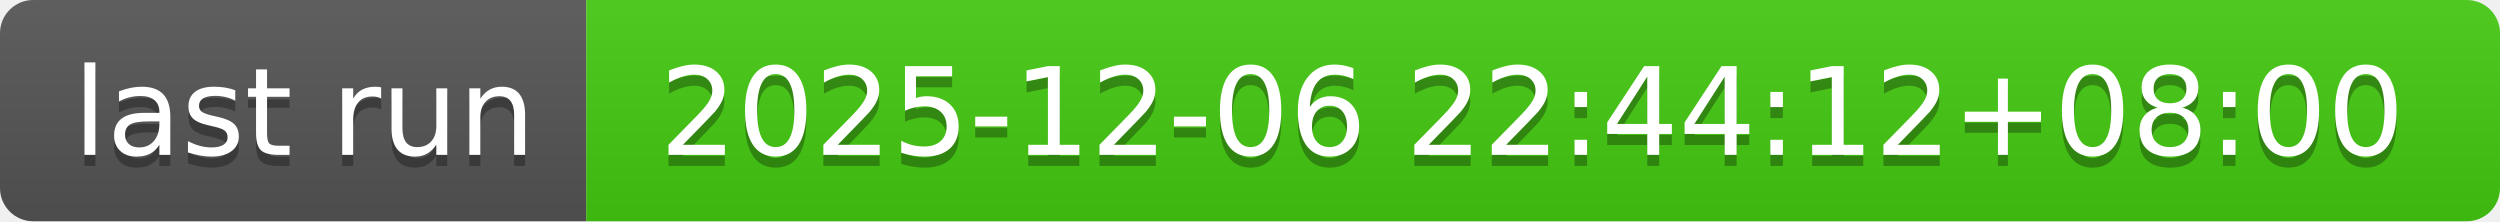
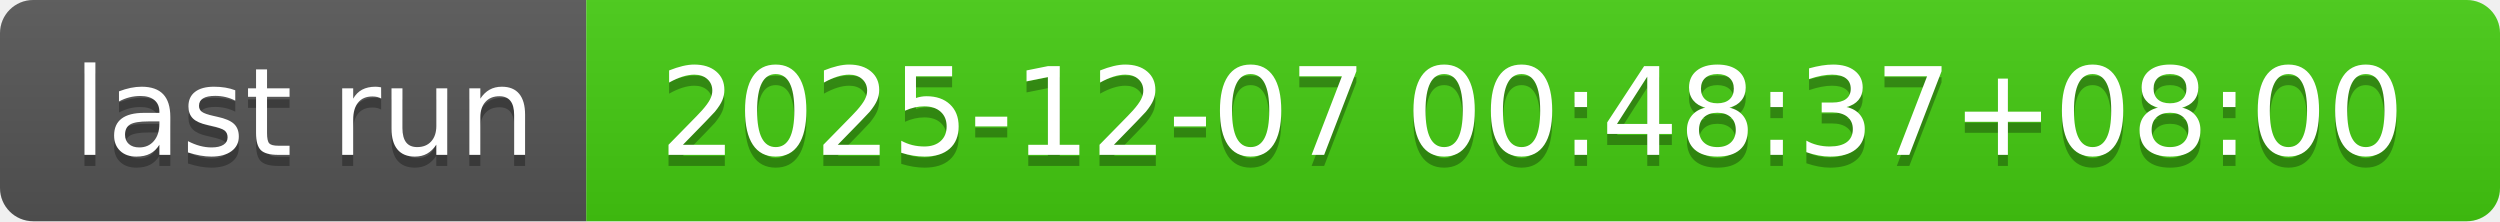
- <svg xmlns="http://www.w3.org/2000/svg" width="226" height="20" role="img" aria-label="last run: 2025-12-06 22:44:12+08:00">
+ <svg xmlns="http://www.w3.org/2000/svg" width="226" height="20" role="img" aria-label="last run: 2025-12-07 00:48:37+08:00">
  <linearGradient id="s" x2="0" y2="100%">
    <stop offset="0" stop-color="#bbb" stop-opacity=".1" />
    <stop offset="1" stop-opacity=".1" />
  </linearGradient>
  <clipPath id="r">
    <rect width="226" height="20" rx="3" fill="#fff" />
  </clipPath>
  <g clip-path="url(#r)">
    <rect width="53" height="20" fill="#555" />
    <rect x="53" width="173" height="20" fill="#4c1" />
    <rect width="226" height="20" fill="url(#s)" />
  </g>
  <g fill="#fff" text-anchor="middle" font-family="Verdana,Geneva,DejaVu Sans,sans-serif" text-rendering="geometricPrecision" font-size="110">
    <text aria-hidden="true" x="275" y="150" fill="#010101" fill-opacity=".3" transform="scale(.1)" textLength="430">last run</text>
    <text x="275" y="140" transform="scale(.1)" fill="#fff" textLength="430">last run</text>
-     <text aria-hidden="true" x="1385" y="150" fill="#010101" fill-opacity=".3" transform="scale(.1)" textLength="1630">2025-12-06 22:44:12+08:00</text>
-     <text x="1385" y="140" transform="scale(.1)" fill="#fff" textLength="1630">2025-12-06 22:44:12+08:00</text>
+     <text aria-hidden="true" x="1385" y="150" fill="#010101" fill-opacity=".3" transform="scale(.1)" textLength="1630">2025-12-07 00:48:37+08:00</text>
+     <text x="1385" y="140" transform="scale(.1)" fill="#fff" textLength="1630">2025-12-07 00:48:37+08:00</text>
  </g>
</svg>
